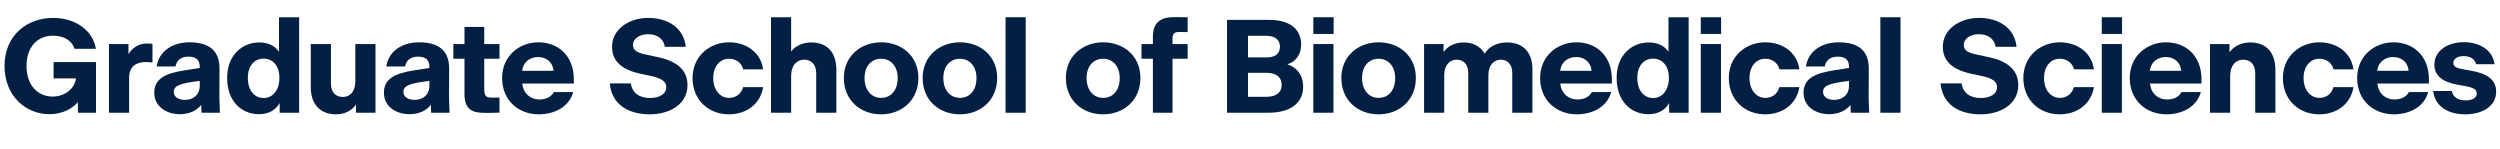
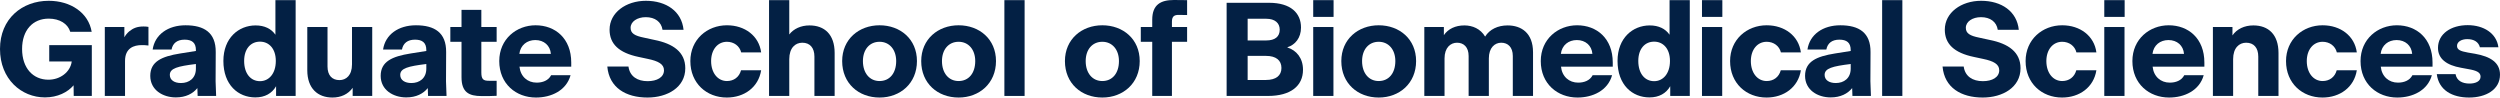
- <svg xmlns="http://www.w3.org/2000/svg" version="1.1" id="Layer_1" x="0px" y="0px" viewBox="0 0 1168.677 69.316" style="enable-background:new 0 0 1168.677 69.316;" xml:space="preserve">
-   <g id="UnitName_00000083051636230227074460000000021105607283046073_">
+ <svg xmlns="http://www.w3.org/2000/svg" version="1.1" id="Layer_1" x="0px" y="0px" viewBox="0 0 1164.771 45.443" style="enable-background:new 0 0 1164.771 45.443;" xml:space="preserve">
+   <g>
    <g>
-       <path style="fill:#032044;" d="M25.046,29.017h19.839v23.683h-8.431l-0.062-4.96c-2.728,3.224-7.44,5.642-13.33,5.642    c-11.035,0-20.955-8.555-20.955-22.567c0-14.135,10.354-22.443,22.691-22.443c10.167,0,18.537,5.518,20.024,14.445h-9.981    c-1.116-3.72-4.897-6.138-10.043-6.138c-7.378,0-12.399,5.332-12.399,14.135c0,8.99,5.146,14.321,12.275,14.321    c5.456,0,10.167-3.534,10.849-8.432v-0.062H25.046V29.017z" />
-       <path style="fill:#032044;" d="M60.362,52.699h-9.423V20.585h9.113v4.774c0.558-0.992,1.302-1.922,2.232-2.728    c1.86-1.488,3.658-2.294,6.696-2.294c0.806,0,1.736,0.062,2.294,0.186v8.68c-1.488-0.186-2.232-0.186-3.162-0.186    c-3.534,0-7.75,1.302-7.75,7.377V52.699z" />
-       <path style="fill:#032044;" d="M94.063,49.042c-2.108,2.604-5.394,4.34-10.043,4.34c-6.076,0-11.903-3.472-11.903-10.043    c0-6.696,5.394-9.051,13.887-10.415l7.377-1.178v-0.434c0-3.472-1.922-4.836-5.27-4.836c-3.41,0-5.518,1.612-6.076,4.588h-8.804    c1.054-7.006,7.192-11.283,15.313-11.283c8.679,0,14.135,3.41,14.073,12.461l-0.062,13.639c0,1.054,0.062,2.914,0.248,6.82h-8.617    L94.063,49.042z M86.438,46.686c3.782,0,6.943-2.232,6.943-6.696v-2.17c-8.494,1.054-12.151,1.984-12.151,5.084    C81.23,45.384,83.462,46.686,86.438,46.686z" />
-       <path style="fill:#032044;" d="M130.736,48.174c-1.922,3.348-5.208,5.208-9.671,5.208c-7.998,0-14.879-5.828-14.879-16.987    c0-10.725,7.129-16.553,15.003-16.553c4.154,0,7.316,1.55,9.238,4.34V8.062h9.423v44.637h-9.113V48.174z M130.612,36.394    c0-5.704-3.162-8.989-7.378-8.989c-4.277,0-7.377,3.286-7.377,8.989c0,5.952,3.1,9.424,7.377,9.424    C127.326,45.818,130.612,42.408,130.612,36.394z" />
-       <path style="fill:#032044;" d="M166.417,48.918c-2.108,2.976-5.456,4.526-9.424,4.526c-6.819,0-11.717-4.216-11.717-12.709V20.585    h9.424v18.413c0,4.154,2.169,6.323,5.58,6.323c3.038,0,5.828-2.17,5.828-7.315V20.585h9.423v32.114h-9.113V48.918z" />
-       <path style="fill:#032044;" d="M201.415,49.042c-2.108,2.604-5.394,4.34-10.043,4.34c-6.076,0-11.903-3.472-11.903-10.043    c0-6.696,5.394-9.051,13.887-10.415l7.377-1.178v-0.434c0-3.472-1.922-4.836-5.27-4.836c-3.41,0-5.518,1.612-6.076,4.588h-8.804    c1.054-7.006,7.192-11.283,15.313-11.283c8.679,0,14.135,3.41,14.073,12.461l-0.062,13.639c0,1.054,0.062,2.914,0.248,6.82h-8.617    L201.415,49.042z M193.789,46.686c3.782,0,6.943-2.232,6.943-6.696v-2.17c-8.494,1.054-12.151,1.984-12.151,5.084    C188.581,45.384,190.813,46.686,193.789,46.686z" />
-       <path style="fill:#032044;" d="M217.132,43.958V27.467h-5.208v-6.882h5.208v-7.998h9.237v7.998h7.13v6.882h-7.13v14.321    c0,3.224,0.992,3.844,3.534,3.844h3.596v7.006c-2.17,0.124-3.968,0.124-7.006,0.124C220.604,52.761,217.132,51.026,217.132,43.958    z" />
-       <path style="fill:#032044;" d="M251.825,53.443c-9.299,0-17.111-6.385-17.111-16.987c0-10.291,8.06-16.677,16.925-16.677    c9.113,0,16.615,6.076,16.615,17.359v1.922h-24.117c0.496,4.65,3.782,7.439,7.998,7.439c2.728,0,5.456-0.93,6.758-3.472h9.051    C265.96,50.219,258.893,53.443,251.825,53.443z M244.076,33.109h14.693c-0.31-3.906-3.224-6.448-7.253-6.448    C247.672,26.661,244.572,29.017,244.076,33.109z" />
-       <path style="fill:#032044;" d="M285.058,38.998h9.857c0.62,4.65,4.216,6.82,8.928,6.82c4.339,0,7.625-1.798,7.625-5.084    c0-2.852-2.666-4.278-7.439-5.27l-4.34-0.93c-9.238-1.922-13.577-6.076-13.577-12.709c0-7.936,7.625-13.453,16.925-13.453    c9.485,0,16.677,4.898,17.545,13.515h-9.795c-0.558-3.72-3.534-5.89-7.812-5.89c-3.968,0-7.067,2.046-7.067,4.96    c0,2.604,1.922,3.72,6.261,4.588l4.836,1.054c8.742,1.736,14.383,5.642,14.383,13.205c0,8.927-8.37,13.639-17.607,13.639    C293.737,53.443,285.926,48.856,285.058,38.998z" />
-       <path style="fill:#032044;" d="M323.751,36.456c0-10.043,7.812-16.677,17.049-16.677c8.37,0,14.941,4.96,15.934,12.647h-9.3    c-0.744-3.038-3.41-4.96-6.634-4.96c-4.34,0-7.377,3.658-7.377,8.99c0,5.518,3.1,9.3,7.377,9.3c3.162,0,5.704-1.798,6.572-5.022    h9.361c-1.24,7.936-7.874,12.709-15.995,12.709C331.314,53.443,323.751,46.81,323.751,36.456z" />
-       <path style="fill:#032044;" d="M369.835,52.699h-9.423V8.062h9.423v13.577c0,0.868,0,1.674,0,2.418    c2.046-2.666,5.456-4.216,9.424-4.216c7.006,0,11.717,4.216,11.717,12.833v20.025h-9.423V34.348c0-4.092-2.108-6.448-5.642-6.448    c-3.286,0-6.076,2.418-6.076,7.688V52.699z" />
-       <path style="fill:#032044;" d="M394.48,36.456c0-10.229,7.873-16.677,17.421-16.677c9.609,0,17.421,6.386,17.421,16.677    c0,10.354-7.75,16.987-17.421,16.987C402.168,53.443,394.48,46.872,394.48,36.456z M419.65,36.456c0-5.394-3.162-8.99-7.749-8.99    c-4.65,0-7.75,3.596-7.75,8.99c0,5.642,3.162,9.3,7.75,9.3C416.551,45.756,419.65,42.16,419.65,36.456z" />
-       <path style="fill:#032044;" d="M431.309,36.456c0-10.229,7.873-16.677,17.421-16.677c9.609,0,17.421,6.386,17.421,16.677    c0,10.354-7.75,16.987-17.421,16.987C438.996,53.443,431.309,46.872,431.309,36.456z M456.479,36.456    c0-5.394-3.162-8.99-7.749-8.99c-4.65,0-7.75,3.596-7.75,8.99c0,5.642,3.162,9.3,7.75,9.3    C453.379,45.756,456.479,42.16,456.479,36.456z" />
-       <path style="fill:#032044;" d="M470.058,8.062h9.423v44.637h-9.423V8.062z" />
-       <path style="fill:#032044;" d="M498.268,36.456c0-10.229,7.873-16.677,17.421-16.677c9.609,0,17.421,6.386,17.421,16.677    c0,10.354-7.75,16.987-17.421,16.987C505.955,53.443,498.268,46.872,498.268,36.456z M523.438,36.456    c0-5.394-3.162-8.99-7.749-8.99c-4.65,0-7.75,3.596-7.75,8.99c0,5.642,3.162,9.3,7.75,9.3    C520.338,45.756,523.438,42.16,523.438,36.456z" />
-       <path style="fill:#032044;" d="M548.12,27.467v25.233h-9.176V27.467h-5.331v-6.882h5.331v-3.41c0-7.068,4.03-9.176,10.105-9.176    c2.418,0,3.968,0,6.138,0.062v6.944c-1.302-0.062-2.541-0.062-3.905-0.062c-1.86,0-3.162,0.496-3.162,3.1v2.542h7.067v6.882    H548.12z" />
-       <path style="fill:#032044;" d="M573.602,9.302h19.777c10.105,0,14.879,4.774,14.879,11.531c0,4.836-2.728,8.06-6.323,9.176v0.124    c4.216,1.302,7.253,4.96,7.253,10.353c0,7.564-5.766,12.213-16.305,12.213h-19.281V9.302z M583.397,16.741v10.105h8.68    c4.092,0,6.262-1.798,6.262-5.022c0-3.1-2.232-5.084-6.262-5.084H583.397z M583.397,34.039V45.26h8.493    c4.712,0,7.254-2.046,7.254-5.58c0-3.596-2.542-5.642-7.191-5.642H583.397z" />
-       <path style="fill:#032044;" d="M613.946,8.062h9.485v7.812h-9.485V8.062z M613.946,20.585h9.423v32.114h-9.423V20.585z" />
-       <path style="fill:#032044;" d="M627.04,36.456c0-10.229,7.873-16.677,17.421-16.677c9.609,0,17.421,6.386,17.421,16.677    c0,10.354-7.75,16.987-17.421,16.987C634.728,53.443,627.04,46.872,627.04,36.456z M652.21,36.456c0-5.394-3.162-8.99-7.749-8.99    c-4.65,0-7.75,3.596-7.75,8.99c0,5.642,3.162,9.3,7.75,9.3C649.11,45.756,652.21,42.16,652.21,36.456z" />
-       <path style="fill:#032044;" d="M675.132,52.699h-9.423V20.585h9.113v3.782c1.983-2.914,5.394-4.526,9.547-4.526    c3.782,0,7.502,1.55,9.672,5.208c2.107-3.41,5.951-5.208,10.478-5.208c6.323,0,11.841,3.472,11.841,12.523v20.335h-9.423V34.101    c0-4.154-2.294-6.2-5.394-6.2c-3.038,0-5.767,2.356-5.767,7.316v17.483h-9.423V34.101c0-4.154-2.294-6.2-5.394-6.2    c-3.038,0-5.828,2.294-5.828,7.316V52.699z" />
-       <path style="fill:#032044;" d="M737.076,53.443c-9.299,0-17.11-6.385-17.11-16.987c0-10.291,8.06-16.677,16.925-16.677    c9.113,0,16.615,6.076,16.615,17.359v1.922h-24.117c0.496,4.65,3.782,7.439,7.998,7.439c2.728,0,5.455-0.93,6.757-3.472h9.052    C751.212,50.219,744.144,53.443,737.076,53.443z M729.327,33.109h14.692c-0.31-3.906-3.224-6.448-7.253-6.448    C732.923,26.661,729.823,29.017,729.327,33.109z" />
-       <path style="fill:#032044;" d="M780.282,48.174c-1.922,3.348-5.207,5.208-9.671,5.208c-7.998,0-14.879-5.828-14.879-16.987    c0-10.725,7.129-16.553,15.003-16.553c4.153,0,7.315,1.55,9.237,4.34V8.062h9.424v44.637h-9.114V48.174z M780.158,36.394    c0-5.704-3.161-8.989-7.377-8.989c-4.278,0-7.378,3.286-7.378,8.989c0,5.952,3.1,9.424,7.378,9.424    C776.873,45.818,780.158,42.408,780.158,36.394z" />
-       <path style="fill:#032044;" d="M795.077,8.062h9.485v7.812h-9.485V8.062z M795.077,20.585h9.423v32.114h-9.423V20.585z" />
-       <path style="fill:#032044;" d="M808.171,36.456c0-10.043,7.812-16.677,17.049-16.677c8.369,0,14.94,4.96,15.933,12.647h-9.299    c-0.744-3.038-3.41-4.96-6.634-4.96c-4.34,0-7.378,3.658-7.378,8.99c0,5.518,3.1,9.3,7.378,9.3c3.161,0,5.703-1.798,6.571-5.022    h9.361c-1.239,7.936-7.873,12.709-15.995,12.709C815.734,53.443,808.171,46.81,808.171,36.456z" />
-       <path style="fill:#032044;" d="M865.048,49.042c-2.107,2.604-5.394,4.34-10.043,4.34c-6.076,0-11.903-3.472-11.903-10.043    c0-6.696,5.394-9.051,13.887-10.415l7.378-1.178v-0.434c0-3.472-1.922-4.836-5.27-4.836c-3.41,0-5.518,1.612-6.076,4.588h-8.803    c1.054-7.006,7.191-11.283,15.312-11.283c8.68,0,14.136,3.41,14.073,12.461l-0.062,13.639c0,1.054,0.062,2.914,0.248,6.82h-8.618    L865.048,49.042z M857.423,46.686c3.781,0,6.943-2.232,6.943-6.696v-2.17c-8.493,1.054-12.151,1.984-12.151,5.084    C852.215,45.384,854.447,46.686,857.423,46.686z" />
-       <path style="fill:#032044;" d="M879.012,8.062h9.423v44.637h-9.423V8.062z" />
-       <path style="fill:#032044;" d="M907.158,38.998h9.857c0.62,4.65,4.216,6.82,8.928,6.82c4.34,0,7.625-1.798,7.625-5.084    c0-2.852-2.665-4.278-7.439-5.27l-4.34-0.93c-9.238-1.922-13.578-6.076-13.578-12.709c0-7.936,7.626-13.453,16.926-13.453    c9.485,0,16.677,4.898,17.545,13.515h-9.796c-0.558-3.72-3.534-5.89-7.812-5.89c-3.968,0-7.068,2.046-7.068,4.96    c0,2.604,1.922,3.72,6.262,4.588l4.836,1.054c8.741,1.736,14.383,5.642,14.383,13.205c0,8.927-8.369,13.639-17.607,13.639    C915.838,53.443,908.026,48.856,907.158,38.998z" />
-       <path style="fill:#032044;" d="M945.853,36.456c0-10.043,7.812-16.677,17.049-16.677c8.369,0,14.94,4.96,15.933,12.647h-9.299    c-0.744-3.038-3.41-4.96-6.634-4.96c-4.34,0-7.378,3.658-7.378,8.99c0,5.518,3.1,9.3,7.378,9.3c3.161,0,5.703-1.798,6.571-5.022    h9.361c-1.239,7.936-7.873,12.709-15.995,12.709C953.417,53.443,945.853,46.81,945.853,36.456z" />
-       <path style="fill:#032044;" d="M982.513,8.062h9.485v7.812h-9.485V8.062z M982.513,20.585h9.423v32.114h-9.423V20.585z" />
-       <path style="fill:#032044;" d="M1012.717,53.443c-9.299,0-17.11-6.385-17.11-16.987c0-10.291,8.06-16.677,16.925-16.677    c9.113,0,16.615,6.076,16.615,17.359v1.922h-24.117c0.496,4.65,3.782,7.439,7.998,7.439c2.728,0,5.455-0.93,6.757-3.472h9.052    C1026.853,50.219,1019.785,53.443,1012.717,53.443z M1004.968,33.109h14.692c-0.31-3.906-3.224-6.448-7.253-6.448    C1008.564,26.661,1005.464,29.017,1004.968,33.109z" />
-       <path style="fill:#032044;" d="M1042.54,52.699h-9.423V20.585h9.113v3.906c2.046-2.976,5.579-4.65,9.733-4.65    c7.006,0,11.717,4.216,11.717,12.833v20.025h-9.423V34.348c0-4.092-2.108-6.448-5.642-6.448c-3.286,0-6.076,2.418-6.076,7.688    V52.699z" />
-       <path style="fill:#032044;" d="M1067.185,36.456c0-10.043,7.812-16.677,17.049-16.677c8.369,0,14.94,4.96,15.933,12.647h-9.299    c-0.744-3.038-3.41-4.96-6.634-4.96c-4.34,0-7.378,3.658-7.378,8.99c0,5.518,3.1,9.3,7.378,9.3c3.161,0,5.703-1.798,6.571-5.022    h9.361c-1.239,7.936-7.873,12.709-15.995,12.709C1074.749,53.443,1067.185,46.81,1067.185,36.456z" />
-       <path style="fill:#032044;" d="M1119.015,53.443c-9.299,0-17.11-6.385-17.11-16.987c0-10.291,8.059-16.677,16.925-16.677    c9.113,0,16.615,6.076,16.615,17.359v1.922h-24.117c0.496,4.65,3.782,7.439,7.998,7.439c2.728,0,5.455-0.93,6.757-3.472h9.052    C1133.151,50.219,1126.083,53.443,1119.015,53.443z M1111.266,33.109h14.692c-0.31-3.906-3.224-6.448-7.253-6.448    C1114.862,26.661,1111.762,29.017,1111.266,33.109z" />
-       <path style="fill:#032044;" d="M1137.43,42.532h8.741c0.496,2.976,3.038,4.402,6.51,4.402c2.729,0,5.146-0.992,5.146-3.224    c0-1.984-1.798-2.852-5.827-3.534l-3.348-0.62c-6.572-1.178-10.664-4.092-10.664-9.237c0-6.572,6.076-10.602,13.825-10.602    c7.378,0,13.454,3.72,14.321,10.292h-8.617c-0.62-2.418-2.728-3.782-5.89-3.782c-2.728,0-4.773,1.24-4.773,3.162    c0,1.798,1.611,2.48,5.083,3.1l3.286,0.558c7.315,1.302,11.655,4.154,11.655,9.733c0,7.068-6.695,10.663-14.383,10.663    C1144.622,53.443,1138.36,50.034,1137.43,42.532z" />
+       <path style="fill:#032044;" d="M22.938,21.017h19.839v23.683h-8.431l-0.062-4.96    c-2.728,3.224-7.44,5.642-13.33,5.642C9.919,45.381,0,36.826,0,22.815    C0,8.679,10.354,0.372,22.691,0.372c10.167,0,18.537,5.518,20.024,14.445h-9.981    c-1.116-3.72-4.897-6.138-10.043-6.138c-7.378,0-12.399,5.332-12.399,14.135    c0,8.99,5.146,14.321,12.275,14.321c5.456,0,10.167-3.534,10.849-8.432v-0.062H22.938    V21.017z" />
+       <path style="fill:#032044;" d="M58.254,44.699h-9.423V12.585h9.113v4.774    c0.558-0.992,1.302-1.922,2.232-2.728c1.86-1.488,3.658-2.294,6.696-2.294    c0.806,0,1.736,0.062,2.294,0.186v8.68c-1.488-0.186-2.232-0.186-3.162-0.186    c-3.534,0-7.75,1.302-7.75,7.377V44.699z" />
+       <path style="fill:#032044;" d="M91.956,41.042c-2.108,2.604-5.394,4.34-10.043,4.34    c-6.076,0-11.903-3.472-11.903-10.043c0-6.696,5.394-9.051,13.887-10.415l7.377-1.178v-0.434    c0-3.472-1.922-4.836-5.27-4.836c-3.41,0-5.518,1.612-6.076,4.588h-8.804    c1.054-7.006,7.192-11.283,15.313-11.283c8.679,0,14.135,3.41,14.073,12.461    l-0.062,13.639c0,1.054,0.062,2.914,0.248,6.82H92.08L91.956,41.042z M84.33,38.686    c3.782,0,6.943-2.232,6.943-6.696v-2.17c-8.494,1.054-12.151,1.984-12.151,5.084    C79.122,37.384,81.354,38.686,84.33,38.686z" />
+       <path style="fill:#032044;" d="M128.628,40.174c-1.922,3.348-5.208,5.208-9.671,5.208    c-7.998,0-14.879-5.828-14.879-16.987c0-10.725,7.129-16.553,15.003-16.553    c4.154,0,7.316,1.55,9.238,4.34V0.062h9.423v44.637h-9.113V40.174z M128.504,28.394    c0-5.704-3.162-8.989-7.378-8.989c-4.277,0-7.377,3.286-7.377,8.989    c0,5.952,3.1,9.424,7.377,9.424C125.218,37.818,128.504,34.408,128.504,28.394z" />
+       <path style="fill:#032044;" d="M164.309,40.918c-2.108,2.976-5.456,4.526-9.424,4.526    c-6.819,0-11.717-4.216-11.717-12.709V12.585h9.424v18.413    c0,4.154,2.169,6.323,5.58,6.323c3.038,0,5.828-2.17,5.828-7.315V12.585h9.423v32.114    h-9.113V40.918z" />
+       <path style="fill:#032044;" d="M199.307,41.042c-2.108,2.604-5.394,4.34-10.043,4.34    c-6.076,0-11.903-3.472-11.903-10.043c0-6.696,5.394-9.051,13.887-10.415l7.377-1.178v-0.434    c0-3.472-1.922-4.836-5.27-4.836c-3.41,0-5.518,1.612-6.076,4.588h-8.804    c1.054-7.006,7.192-11.283,15.313-11.283c8.679,0,14.135,3.41,14.073,12.461    l-0.062,13.639c0,1.054,0.062,2.914,0.248,6.82h-8.617L199.307,41.042z M191.681,38.686    c3.782,0,6.943-2.232,6.943-6.696v-2.17c-8.494,1.054-12.151,1.984-12.151,5.084    C186.473,37.384,188.705,38.686,191.681,38.686z" />
+       <path style="fill:#032044;" d="M215.024,35.958V19.467h-5.208v-6.882h5.208V4.588h9.237v7.998h7.13    v6.882h-7.13v14.321c0,3.224,0.992,3.844,3.534,3.844h3.596v7.006    c-2.17,0.124-3.968,0.124-7.006,0.124C218.496,44.761,215.024,43.026,215.024,35.958z" />
+       <path style="fill:#032044;" d="M249.717,45.443c-9.299,0-17.111-6.385-17.111-16.987    c0-10.291,8.06-16.677,16.925-16.677c9.113,0,16.615,6.076,16.615,17.359v1.922h-24.117    c0.496,4.65,3.782,7.439,7.998,7.439c2.728,0,5.456-0.93,6.758-3.472h9.051    C263.853,42.219,256.785,45.443,249.717,45.443z M241.968,25.109h14.693    c-0.31-3.906-3.224-6.448-7.253-6.448C245.564,18.661,242.464,21.017,241.968,25.109z" />
+       <path style="fill:#032044;" d="M282.95,30.998h9.857c0.62,4.65,4.216,6.82,8.928,6.82    c4.339,0,7.625-1.798,7.625-5.084c0-2.852-2.666-4.278-7.439-5.27l-4.34-0.93    c-9.238-1.922-13.577-6.076-13.577-12.709c0-7.936,7.625-13.453,16.925-13.453    c9.485,0,16.677,4.898,17.545,13.515h-9.795c-0.558-3.72-3.534-5.89-7.812-5.89    c-3.968,0-7.067,2.046-7.067,4.96c0,2.604,1.922,3.72,6.261,4.588l4.836,1.054    c8.742,1.736,14.383,5.642,14.383,13.205c0,8.927-8.37,13.639-17.607,13.639    C291.629,45.443,283.818,40.856,282.95,30.998z" />
+       <path style="fill:#032044;" d="M321.643,28.456c0-10.043,7.812-16.677,17.049-16.677    c8.37,0,14.941,4.96,15.934,12.647h-9.3c-0.744-3.038-3.41-4.96-6.634-4.96    c-4.34,0-7.377,3.658-7.377,8.99c0,5.518,3.1,9.3,7.377,9.3    c3.162,0,5.704-1.798,6.572-5.022h9.361c-1.24,7.936-7.874,12.709-15.995,12.709    C329.207,45.443,321.643,38.81,321.643,28.456z" />
+       <path style="fill:#032044;" d="M367.727,44.699h-9.423V0.062h9.423V13.639c0,0.868,0,1.674,0,2.418    c2.046-2.666,5.456-4.216,9.424-4.216c7.006,0,11.717,4.216,11.717,12.833v20.025h-9.423    V26.348c0-4.092-2.108-6.448-5.642-6.448c-3.286,0-6.076,2.418-6.076,7.688V44.699z" />
+       <path style="fill:#032044;" d="M392.373,28.456c0-10.229,7.873-16.677,17.421-16.677    c9.609,0,17.421,6.386,17.421,16.677c0,10.354-7.75,16.987-17.421,16.987    C400.06,45.443,392.373,38.872,392.373,28.456z M417.542,28.456    c0-5.394-3.162-8.99-7.749-8.99c-4.65,0-7.75,3.596-7.75,8.99    c0,5.642,3.162,9.3,7.75,9.3C414.443,37.756,417.542,34.16,417.542,28.456z" />
+       <path style="fill:#032044;" d="M429.201,28.456c0-10.229,7.873-16.677,17.421-16.677    c9.609,0,17.421,6.386,17.421,16.677c0,10.354-7.75,16.987-17.421,16.987    C436.888,45.443,429.201,38.872,429.201,28.456z M454.371,28.456    c0-5.394-3.162-8.99-7.749-8.99c-4.65,0-7.75,3.596-7.75,8.99    c0,5.642,3.162,9.3,7.75,9.3C451.271,37.756,454.371,34.16,454.371,28.456z" />
+       <path style="fill:#032044;" d="M467.95,0.062h9.423v44.637h-9.423V0.062z" />
+       <path style="fill:#032044;" d="M496.16,28.456c0-10.229,7.873-16.677,17.421-16.677    c9.609,0,17.421,6.386,17.421,16.677c0,10.354-7.75,16.987-17.421,16.987    C503.847,45.443,496.16,38.872,496.16,28.456z M521.33,28.456    c0-5.394-3.162-8.99-7.749-8.99c-4.65,0-7.75,3.596-7.75,8.99    c0,5.642,3.162,9.3,7.75,9.3C518.23,37.756,521.33,34.16,521.33,28.456z" />
+       <path style="fill:#032044;" d="M546.012,19.467v25.233h-9.176V19.467h-5.331v-6.882h5.331V9.176    C536.836,2.108,540.867,0,546.942,0c2.418,0,3.968,0,6.138,0.062v6.944    c-1.302-0.062-2.541-0.062-3.905-0.062c-1.86,0-3.162,0.496-3.162,3.1v2.542h7.067    v6.882H546.012z" />
+       <path style="fill:#032044;" d="M571.494,1.302h19.777c10.105,0,14.879,4.774,14.879,11.531    c0,4.836-2.728,8.06-6.323,9.176v0.124c4.216,1.302,7.253,4.96,7.253,10.353    c0,7.564-5.766,12.213-16.305,12.213h-19.281V1.302z M581.29,8.741v10.105h8.68    c4.092,0,6.262-1.798,6.262-5.022c0-3.1-2.232-5.084-6.262-5.084H581.29z     M581.29,26.039V37.26h8.493c4.712,0,7.254-2.046,7.254-5.58    c0-3.596-2.542-5.642-7.191-5.642H581.29z" />
+       <path style="fill:#032044;" d="M611.838,0.062h9.485v7.812h-9.485V0.062z M611.838,12.585h9.423    v32.114h-9.423V12.585z" />
+       <path style="fill:#032044;" d="M624.932,28.456c0-10.229,7.873-16.677,17.421-16.677    c9.609,0,17.421,6.386,17.421,16.677c0,10.354-7.75,16.987-17.421,16.987    C632.62,45.443,624.932,38.872,624.932,28.456z M650.102,28.456    c0-5.394-3.162-8.99-7.749-8.99c-4.65,0-7.75,3.596-7.75,8.99    c0,5.642,3.162,9.3,7.75,9.3C647.002,37.756,650.102,34.16,650.102,28.456z" />
+       <path style="fill:#032044;" d="M673.024,44.699h-9.423V12.585h9.113v3.782    c1.983-2.914,5.394-4.526,9.547-4.526c3.782,0,7.502,1.55,9.672,5.208    c2.107-3.41,5.951-5.208,10.478-5.208c6.323,0,11.841,3.472,11.841,12.523v20.335h-9.423    V26.101c0-4.154-2.294-6.2-5.394-6.2c-3.038,0-5.767,2.356-5.767,7.316v17.483h-9.423    V26.101c0-4.154-2.294-6.2-5.394-6.2c-3.038,0-5.828,2.294-5.828,7.316V44.699z" />
+       <path style="fill:#032044;" d="M734.968,45.443c-9.299,0-17.11-6.385-17.11-16.987    c0-10.291,8.06-16.677,16.925-16.677c9.113,0,16.615,6.076,16.615,17.359v1.922h-24.117    c0.496,4.65,3.782,7.439,7.998,7.439c2.728,0,5.455-0.93,6.757-3.472h9.052    C749.104,42.219,742.036,45.443,734.968,45.443z M727.219,25.109h14.692    c-0.31-3.906-3.224-6.448-7.253-6.448C730.815,18.661,727.715,21.017,727.219,25.109z" />
+       <path style="fill:#032044;" d="M778.174,40.174c-1.922,3.348-5.207,5.208-9.671,5.208    c-7.998,0-14.879-5.828-14.879-16.987c0-10.725,7.129-16.553,15.003-16.553    c4.153,0,7.315,1.55,9.237,4.34V0.062h9.424v44.637h-9.114V40.174z M778.05,28.394    c0-5.704-3.161-8.989-7.377-8.989c-4.278,0-7.378,3.286-7.378,8.989    c0,5.952,3.1,9.424,7.378,9.424C774.765,37.818,778.05,34.408,778.05,28.394z" />
+       <path style="fill:#032044;" d="M792.969,0.062h9.485v7.812h-9.485V0.062z M792.969,12.585h9.423    v32.114h-9.423V12.585z" />
+       <path style="fill:#032044;" d="M806.063,28.456c0-10.043,7.812-16.677,17.049-16.677    c8.369,0,14.94,4.96,15.933,12.647h-9.299c-0.744-3.038-3.41-4.96-6.634-4.96    c-4.34,0-7.378,3.658-7.378,8.99c0,5.518,3.1,9.3,7.378,9.3    c3.161,0,5.703-1.798,6.571-5.022h9.361c-1.239,7.936-7.873,12.709-15.995,12.709    C813.626,45.443,806.063,38.81,806.063,28.456z" />
+       <path style="fill:#032044;" d="M862.94,41.042c-2.107,2.604-5.394,4.34-10.043,4.34    c-6.076,0-11.903-3.472-11.903-10.043c0-6.696,5.394-9.051,13.887-10.415l7.378-1.178v-0.434    c0-3.472-1.922-4.836-5.27-4.836c-3.41,0-5.518,1.612-6.076,4.588h-8.803    c1.054-7.006,7.191-11.283,15.312-11.283c8.68,0,14.136,3.41,14.073,12.461l-0.062,13.639    c0,1.054,0.062,2.914,0.248,6.82h-8.618L862.94,41.042z M855.315,38.686    c3.781,0,6.943-2.232,6.943-6.696v-2.17c-8.493,1.054-12.151,1.984-12.151,5.084    C850.107,37.384,852.339,38.686,855.315,38.686z" />
+       <path style="fill:#032044;" d="M876.904,0.062h9.423v44.637h-9.423V0.062z" />
+       <path style="fill:#032044;" d="M905.05,30.998h9.857c0.62,4.65,4.216,6.82,8.928,6.82    c4.34,0,7.625-1.798,7.625-5.084c0-2.852-2.665-4.278-7.439-5.27l-4.34-0.93    c-9.238-1.922-13.578-6.076-13.578-12.709c0-7.936,7.626-13.453,16.926-13.453    c9.485,0,16.677,4.898,17.545,13.515h-9.796c-0.558-3.72-3.534-5.89-7.812-5.89    c-3.968,0-7.068,2.046-7.068,4.96c0,2.604,1.922,3.72,6.262,4.588l4.836,1.054    c8.741,1.736,14.383,5.642,14.383,13.205c0,8.927-8.369,13.639-17.607,13.639    C913.73,45.443,905.918,40.856,905.05,30.998z" />
+       <path style="fill:#032044;" d="M943.745,28.456c0-10.043,7.812-16.677,17.049-16.677    c8.369,0,14.94,4.96,15.933,12.647h-9.299c-0.744-3.038-3.41-4.96-6.634-4.96    c-4.34,0-7.378,3.658-7.378,8.99c0,5.518,3.1,9.3,7.378,9.3    c3.161,0,5.703-1.798,6.571-5.022h9.361c-1.239,7.936-7.873,12.709-15.995,12.709    C951.309,45.443,943.745,38.81,943.745,28.456z" />
+       <path style="fill:#032044;" d="M980.405,0.062h9.485v7.812h-9.485V0.062z M980.405,12.585h9.423    v32.114h-9.423V12.585z" />
+       <path style="fill:#032044;" d="M1010.609,45.443c-9.299,0-17.11-6.385-17.11-16.987    c0-10.291,8.06-16.677,16.925-16.677c9.113,0,16.615,6.076,16.615,17.359v1.922h-24.117    c0.496,4.65,3.782,7.439,7.998,7.439c2.728,0,5.455-0.93,6.757-3.472h9.052    C1024.745,42.219,1017.677,45.443,1010.609,45.443z M1002.86,25.109h14.692    c-0.31-3.906-3.224-6.448-7.253-6.448C1006.456,18.661,1003.356,21.017,1002.86,25.109z" />
+       <path style="fill:#032044;" d="M1040.432,44.699h-9.423V12.585h9.113v3.906    c2.046-2.976,5.579-4.65,9.733-4.65c7.006,0,11.717,4.216,11.717,12.833v20.025h-9.423    V26.348c0-4.092-2.108-6.448-5.642-6.448c-3.286,0-6.076,2.418-6.076,7.688V44.699z" />
+       <path style="fill:#032044;" d="M1065.077,28.456c0-10.043,7.812-16.677,17.049-16.677    c8.369,0,14.94,4.96,15.933,12.647h-9.299c-0.744-3.038-3.41-4.96-6.634-4.96    c-4.34,0-7.378,3.658-7.378,8.99c0,5.518,3.1,9.3,7.378,9.3    c3.161,0,5.703-1.798,6.571-5.022h9.361c-1.239,7.936-7.873,12.709-15.995,12.709    C1072.641,45.443,1065.077,38.81,1065.077,28.456z" />
+       <path style="fill:#032044;" d="M1116.907,45.443c-9.299,0-17.11-6.385-17.11-16.987    c0-10.291,8.059-16.677,16.925-16.677c9.113,0,16.615,6.076,16.615,17.359v1.922h-24.117    c0.496,4.65,3.782,7.439,7.998,7.439c2.728,0,5.455-0.93,6.757-3.472h9.052    C1131.043,42.219,1123.975,45.443,1116.907,45.443z M1109.158,25.109h14.692    c-0.31-3.906-3.224-6.448-7.253-6.448C1112.754,18.661,1109.654,21.017,1109.158,25.109z" />
+       <path style="fill:#032044;" d="M1135.322,34.532h8.741c0.496,2.976,3.038,4.402,6.51,4.402    c2.729,0,5.146-0.992,5.146-3.224c0-1.984-1.798-2.852-5.827-3.534l-3.348-0.62    c-6.572-1.178-10.664-4.092-10.664-9.237c0-6.572,6.076-10.602,13.825-10.602    c7.378,0,13.454,3.72,14.321,10.292h-8.617c-0.62-2.418-2.728-3.782-5.89-3.782    c-2.728,0-4.773,1.24-4.773,3.162c0,1.798,1.611,2.48,5.083,3.1l3.286,0.558    c7.315,1.302,11.655,4.154,11.655,9.733c0,7.068-6.695,10.663-14.383,10.663    C1142.514,45.443,1136.252,42.034,1135.322,34.532z" />
    </g>
  </g>
  <g>
</g>
  <g>
</g>
  <g>
</g>
  <g>
</g>
  <g>
</g>
  <g>
</g>
  <g>
</g>
  <g>
</g>
  <g>
</g>
  <g>
</g>
  <g>
</g>
  <g>
</g>
  <g>
</g>
  <g>
</g>
  <g>
</g>
</svg>
